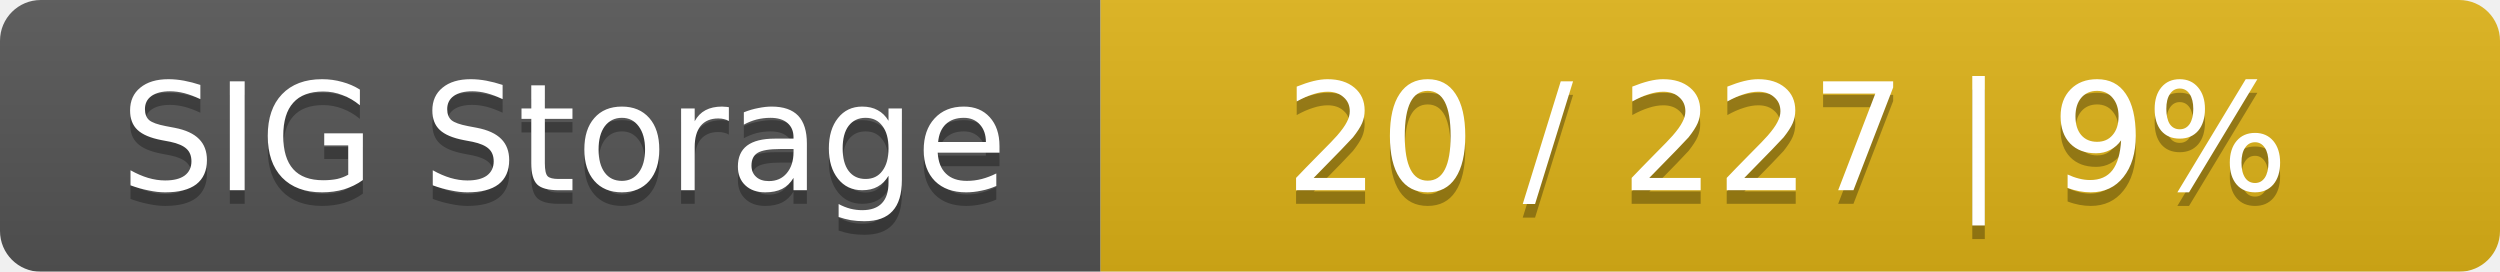
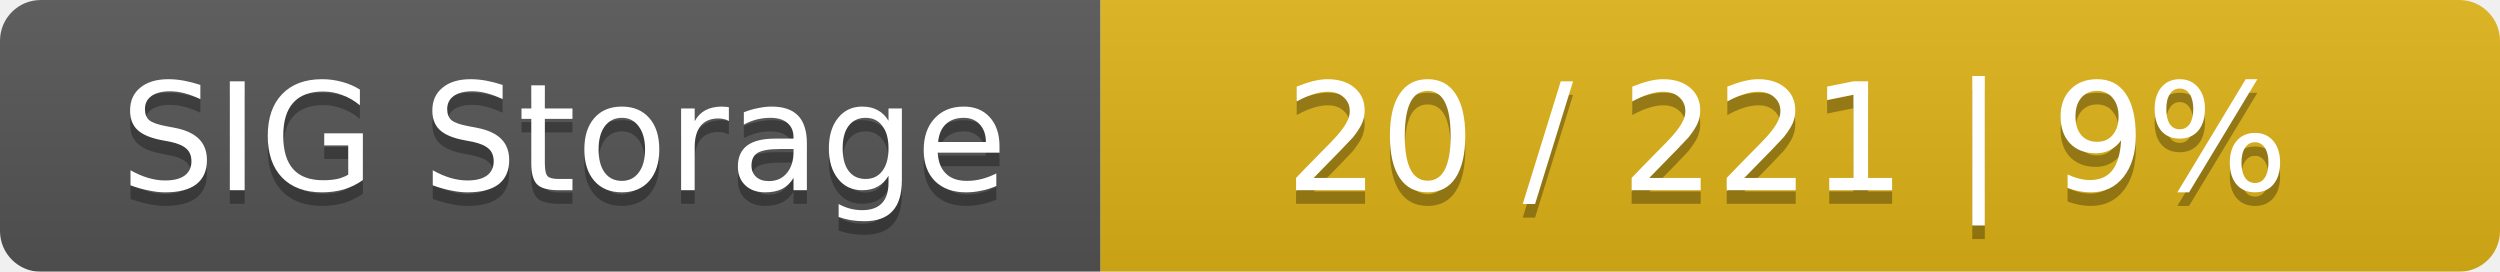
<svg xmlns="http://www.w3.org/2000/svg" width="184" height="20">
  <linearGradient id="smooth" x2="0" y2="100%">
    <stop offset="0" stop-color="#bbb" stop-opacity=".1" />
    <stop offset="1" stop-opacity=".1" />
  </linearGradient>
  <mask id="round">
    <rect width="184" height="20" rx="3" fill="#fff" />
  </mask>
  <g mask="url(#round)">
    <rect width="81" height="20" fill="#555" />
    <rect x="81" width="103" height="20" fill="#dfb317" />
    <rect width="184" height="20" fill="url(#smooth)" />
  </g>
  <g fill="#fff" text-anchor="middle" font-family="DejaVu Sans,Verdana,Geneva,sans-serif" font-size="11">
    <text x="41.5" y="15" fill="#010101" fill-opacity=".3">SIG Storage</text>
    <text x="41.5" y="14">SIG Storage</text>
-     <text x="131.5" y="15" fill="#010101" fill-opacity=".3">20 / 227    |    9%</text>
-     <text x="131.5" y="14">20 / 227    |    9%</text>
+     <text x="131.5" y="15" fill="#010101" fill-opacity=".3">20 / 221    |    9%</text>
+     <text x="131.5" y="14">20 / 221    |    9%</text>
  </g>
</svg>
